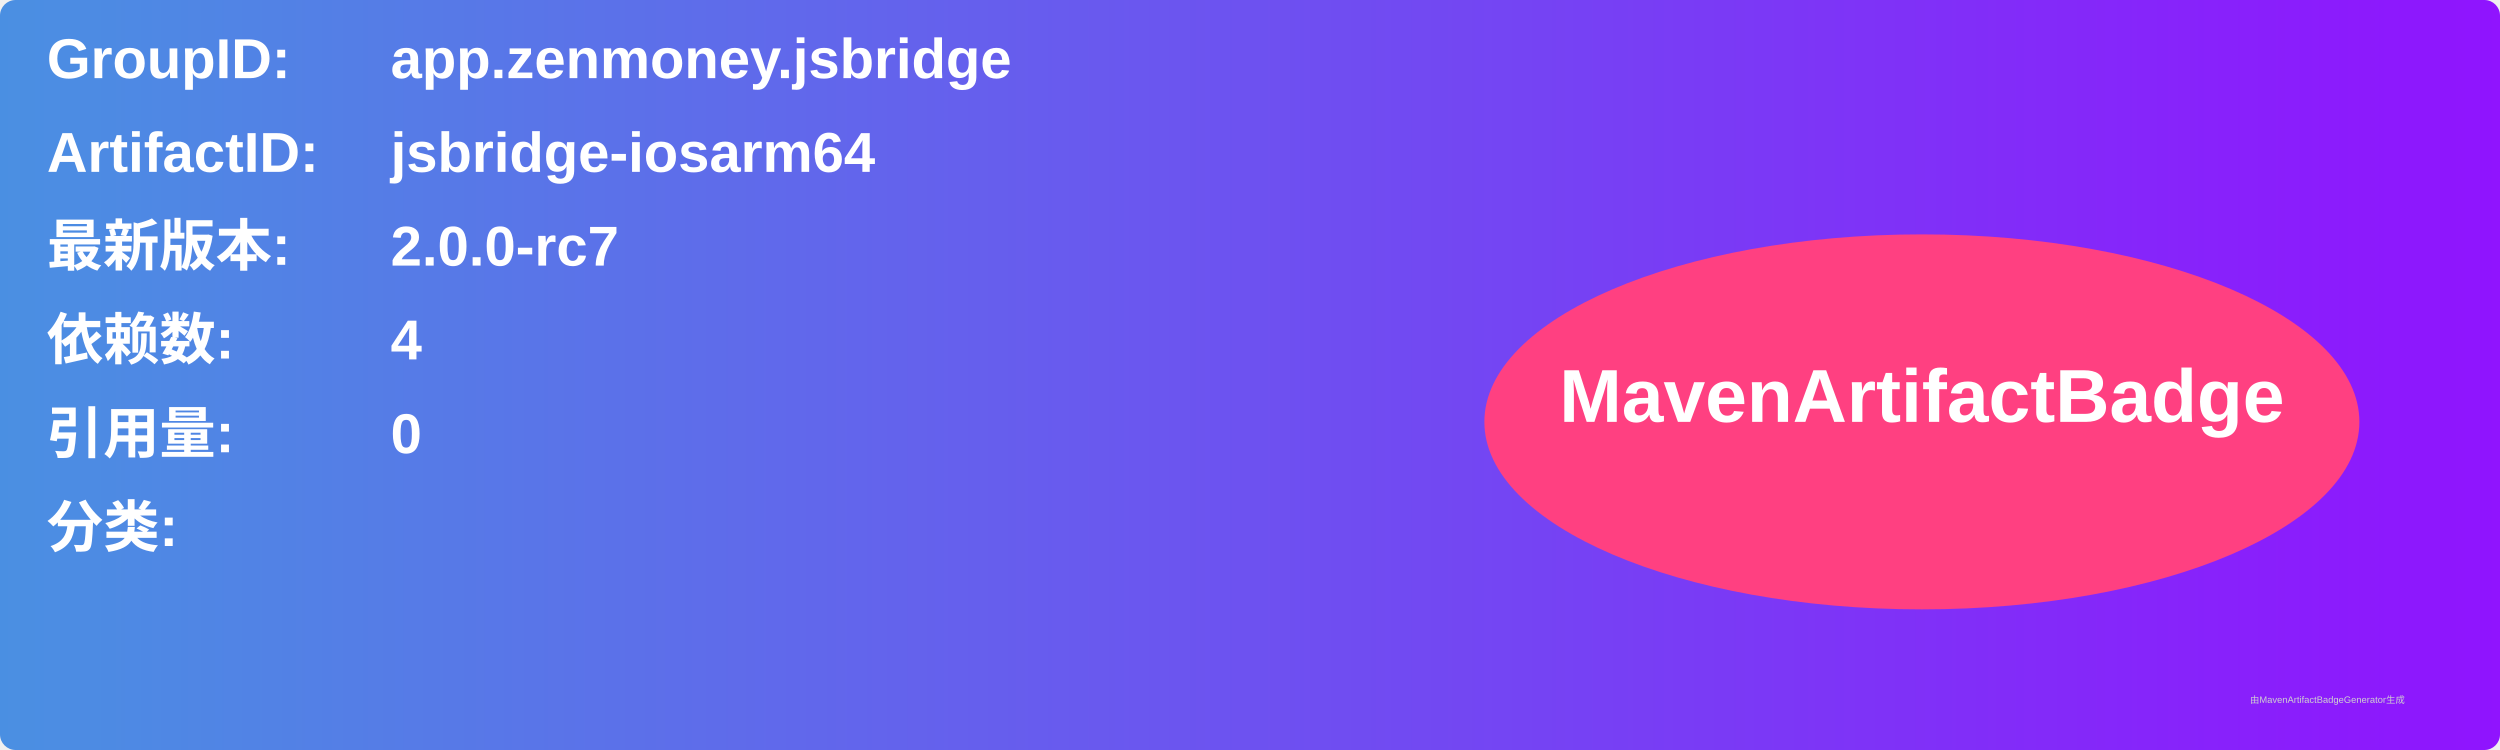
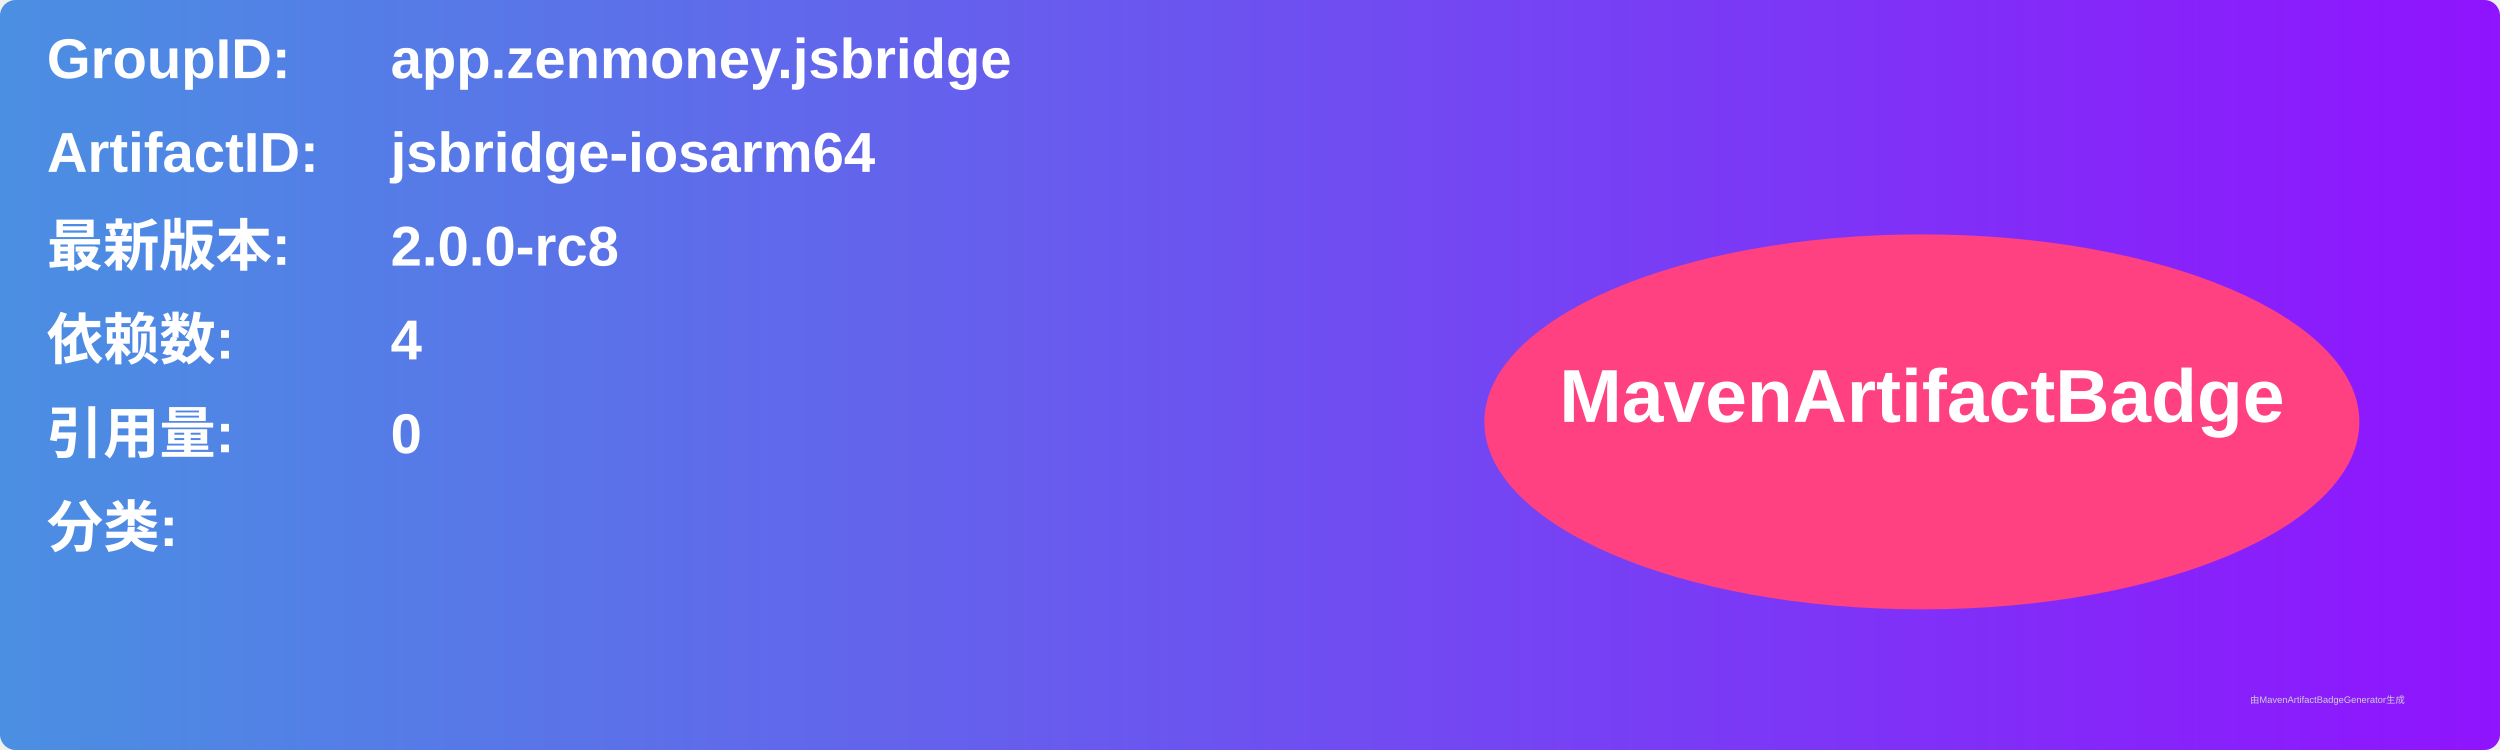
<svg xmlns="http://www.w3.org/2000/svg" width="800" height="240" viewBox="0 0 800 240">
  <linearGradient id="grad" x1="0%" y1="0%" x2="100%" y2="0%">
    <stop offset="0%" stop-color="#4a90e2" />
    <stop offset="100%" stop-color="#9013fe" />
  </linearGradient>
  <rect width="100%" height="100%" rx="5" ry="5" fill="url(#grad)" />
  <g transform="translate(15, 15)">
    <text x="0" y="10" font-family="Arial" font-size="18" fill="white" font-weight="bold" width="260">GroupID:</text>
    <text x="110" y="10" font-family="Arial" font-size="18" fill="white" font-weight="bold" width="460">app.zenmoney.jsbridge</text>
    <text x="0" y="40" font-family="Arial" font-size="18" fill="white" font-weight="bold" width="260">ArtifactID:</text>
    <text x="110" y="40" font-family="Arial" font-size="18" fill="white" font-weight="bold" width="460">jsbridge-iosarm64</text>
    <text x="0" y="70" font-family="Arial" font-size="18" fill="white" font-weight="bold">最新版本:</text>
    <text x="110" y="70" font-family="Arial" font-size="18" fill="white" font-weight="bold">
-       <tspan font-weight="bold">2.0.0-rc7</tspan>
+       <tspan font-weight="bold">2.0.0-rc8</tspan>
    </text>
    <text x="0" y="100" font-family="Arial" font-size="18" fill="white" font-weight="bold">依赖数: </text>
    <text x="110" y="100" font-family="Arial" font-size="18" fill="white">
      <tspan font-weight="bold">4</tspan>
    </text>
    <text x="0" y="130" font-family="Arial" font-size="18" fill="white" font-weight="bold">引用量: </text>
    <text x="110" y="130" font-family="Arial" font-size="18" fill="white">
      <tspan font-weight="bold">0</tspan>
    </text>
    <text x="0" y="160" font-family="Arial" font-size="18" fill="white" font-weight="bold">分类:</text>
    <text x="10" y="190" font-family="Arial" font-size="10" fill="white">
      <tspan font-weight="bold" />
    </text>
    <ellipse cx="600" cy="120" rx="140" ry="60" fill="#ff4081" />
    <text x="600" y="120" text-anchor="middle" font-family="Arial" font-size="24" fill="white" font-weight="bold">MavenArtifactBadge</text>
  </g>
  <text x="720" y="225" font-family="Arial" font-size="3" fill="#d0d0d0">由MavenArtifactBadgeGenerator生成</text>
</svg>
